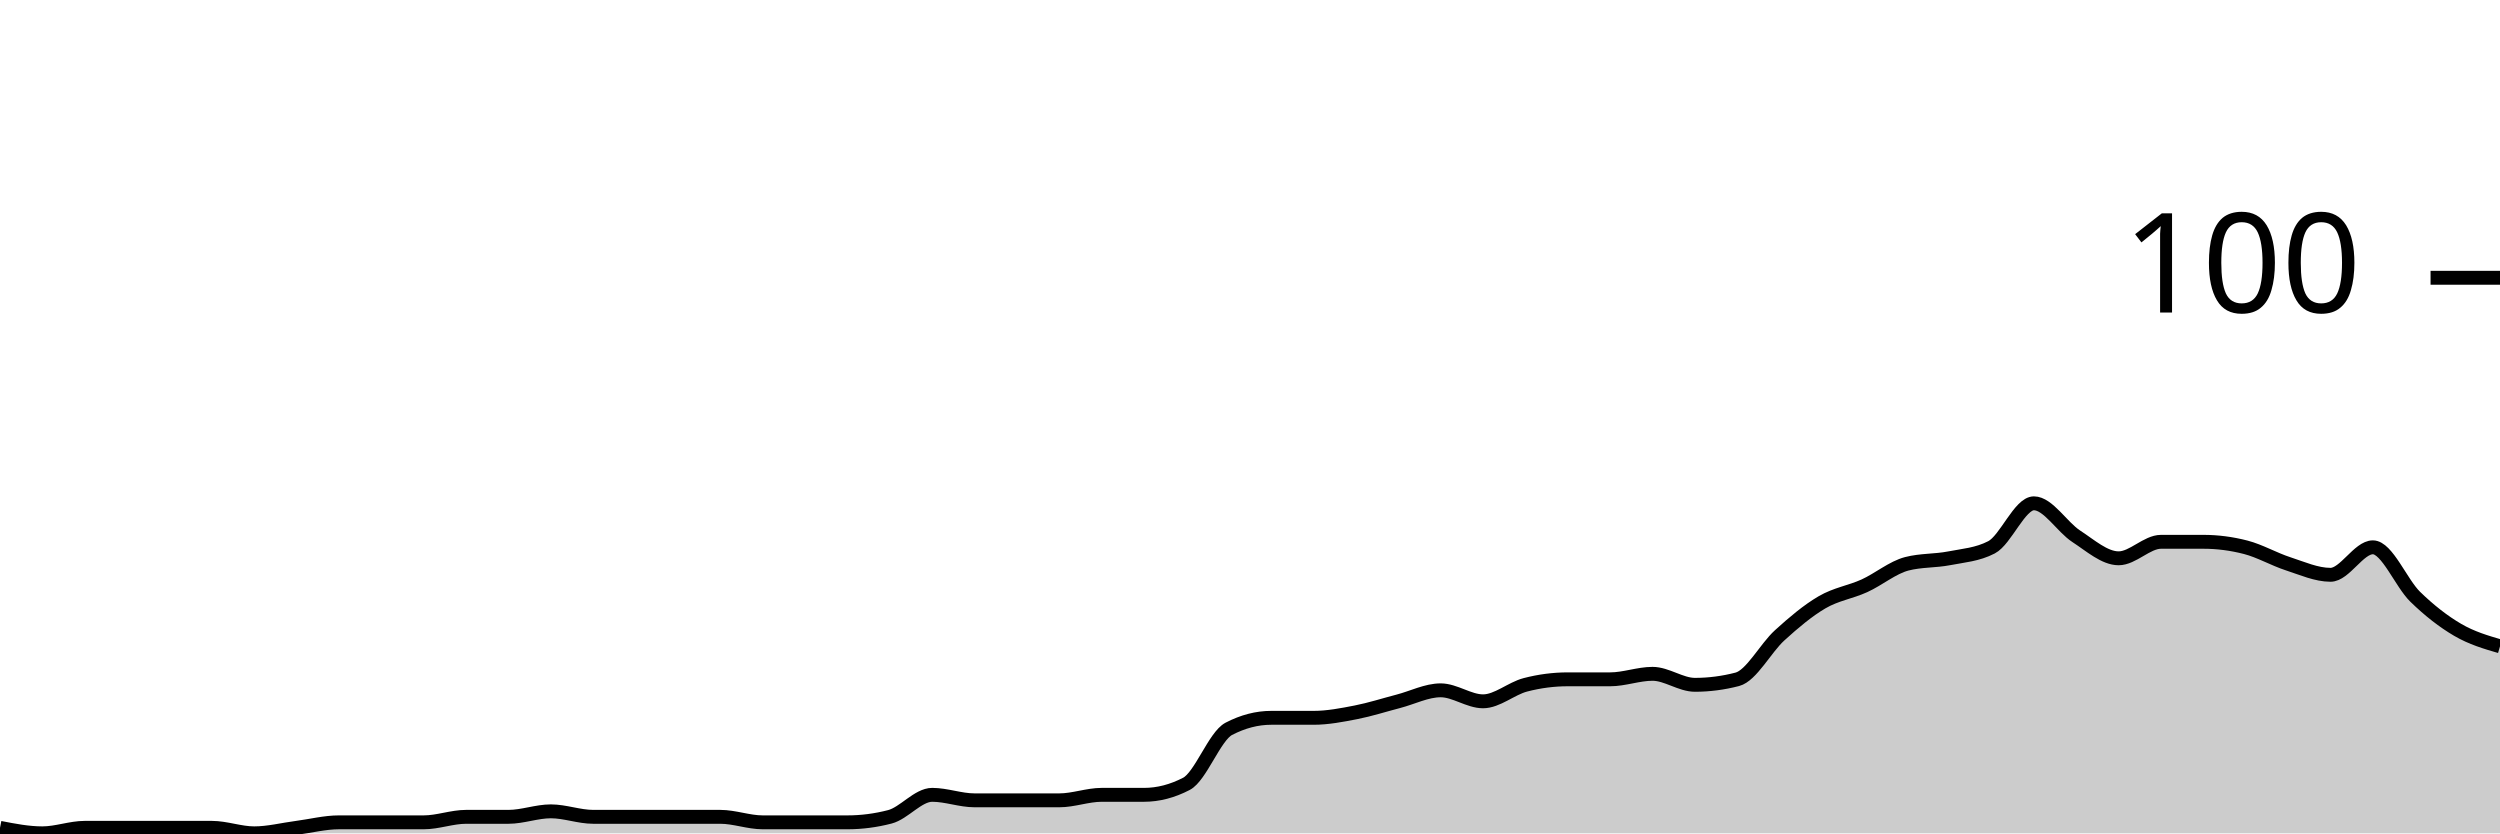
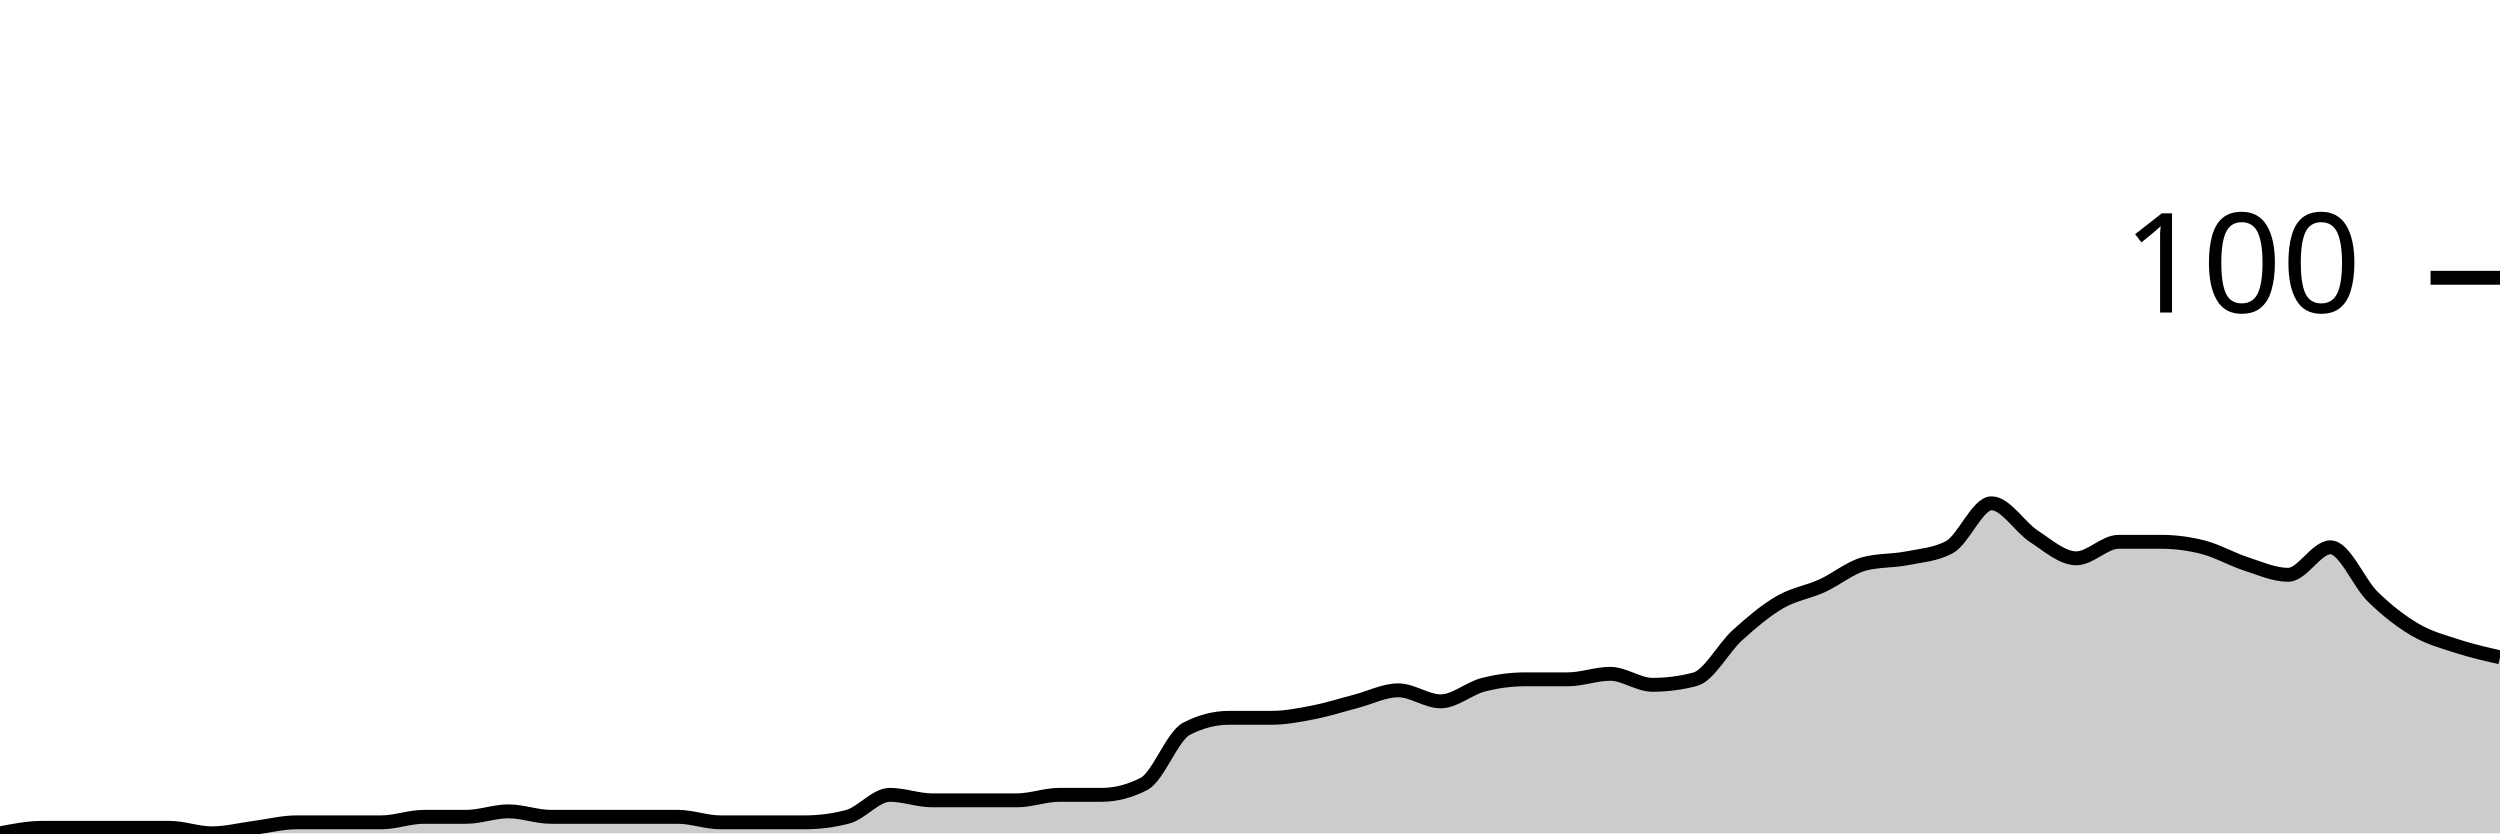
<svg xmlns="http://www.w3.org/2000/svg" viewBox="0 0 180 60">
  <g transform="translate(0,20)">
-     <path class="area" fill="rgba(0, 0, 0, 0.2)" d="M0,39.604C1.017,39.802,2.034,40,3.051,40C4.068,40,5.085,39.604,6.102,39.604C7.119,39.604,8.136,39.604,9.153,39.604C10.169,39.604,11.186,39.604,12.203,39.604C13.22,39.604,14.237,39.604,15.254,39.604C16.271,39.604,17.288,40,18.305,40C19.322,40,20.339,39.736,21.356,39.604C22.373,39.472,23.39,39.208,24.407,39.208C25.424,39.208,26.441,39.208,27.458,39.208C28.475,39.208,29.492,39.208,30.508,39.208C31.525,39.208,32.542,38.812,33.559,38.812C34.576,38.812,35.593,38.812,36.61,38.812C37.627,38.812,38.644,38.416,39.661,38.416C40.678,38.416,41.695,38.812,42.712,38.812C43.729,38.812,44.746,38.812,45.763,38.812C46.78,38.812,47.797,38.812,48.814,38.812C49.831,38.812,50.847,38.812,51.864,38.812C52.881,38.812,53.898,39.208,54.915,39.208C55.932,39.208,56.949,39.208,57.966,39.208C58.983,39.208,60,39.208,61.017,39.208C62.034,39.208,63.051,39.076,64.068,38.812C65.085,38.548,66.102,37.228,67.119,37.228C68.136,37.228,69.153,37.624,70.169,37.624C71.186,37.624,72.203,37.624,73.22,37.624C74.237,37.624,75.254,37.624,76.271,37.624C77.288,37.624,78.305,37.228,79.322,37.228C80.339,37.228,81.356,37.228,82.373,37.228C83.39,37.228,84.407,36.964,85.424,36.436C86.441,35.908,87.458,33.003,88.475,32.475C89.492,31.947,90.508,31.683,91.525,31.683C92.542,31.683,93.559,31.683,94.576,31.683C95.593,31.683,96.61,31.485,97.627,31.287C98.644,31.089,99.661,30.759,100.678,30.495C101.695,30.231,102.712,29.703,103.729,29.703C104.746,29.703,105.763,30.495,106.78,30.495C107.797,30.495,108.814,29.571,109.831,29.307C110.847,29.043,111.864,28.911,112.881,28.911C113.898,28.911,114.915,28.911,115.932,28.911C116.949,28.911,117.966,28.515,118.983,28.515C120,28.515,121.017,29.307,122.034,29.307C123.051,29.307,124.068,29.175,125.085,28.911C126.102,28.647,127.119,26.667,128.136,25.743C129.153,24.818,130.169,23.96,131.186,23.366C132.203,22.772,133.22,22.64,134.237,22.178C135.254,21.716,136.271,20.858,137.288,20.594C138.305,20.33,139.322,20.396,140.339,20.198C141.356,20,142.373,19.934,143.39,19.406C144.407,18.878,145.424,16.238,146.441,16.238C147.458,16.238,148.475,17.954,149.492,18.614C150.508,19.274,151.525,20.198,152.542,20.198C153.559,20.198,154.576,19.01,155.593,19.01C156.61,19.01,157.627,19.01,158.644,19.01C159.661,19.01,160.678,19.142,161.695,19.406C162.712,19.67,163.729,20.264,164.746,20.594C165.763,20.924,166.78,21.386,167.797,21.386C168.814,21.386,169.831,19.406,170.847,19.406C171.864,19.406,172.881,21.98,173.898,22.97C174.915,23.96,175.932,24.752,176.949,25.347C177.966,25.941,178.983,26.238,180,26.535L180,40C178.983,40,177.966,40,176.949,40C175.932,40,174.915,40,173.898,40C172.881,40,171.864,40,170.847,40C169.831,40,168.814,40,167.797,40C166.78,40,165.763,40,164.746,40C163.729,40,162.712,40,161.695,40C160.678,40,159.661,40,158.644,40C157.627,40,156.61,40,155.593,40C154.576,40,153.559,40,152.542,40C151.525,40,150.508,40,149.492,40C148.475,40,147.458,40,146.441,40C145.424,40,144.407,40,143.39,40C142.373,40,141.356,40,140.339,40C139.322,40,138.305,40,137.288,40C136.271,40,135.254,40,134.237,40C133.22,40,132.203,40,131.186,40C130.169,40,129.153,40,128.136,40C127.119,40,126.102,40,125.085,40C124.068,40,123.051,40,122.034,40C121.017,40,120,40,118.983,40C117.966,40,116.949,40,115.932,40C114.915,40,113.898,40,112.881,40C111.864,40,110.847,40,109.831,40C108.814,40,107.797,40,106.78,40C105.763,40,104.746,40,103.729,40C102.712,40,101.695,40,100.678,40C99.661,40,98.644,40,97.627,40C96.61,40,95.593,40,94.576,40C93.559,40,92.542,40,91.525,40C90.508,40,89.492,40,88.475,40C87.458,40,86.441,40,85.424,40C84.407,40,83.39,40,82.373,40C81.356,40,80.339,40,79.322,40C78.305,40,77.288,40,76.271,40C75.254,40,74.237,40,73.22,40C72.203,40,71.186,40,70.169,40C69.153,40,68.136,40,67.119,40C66.102,40,65.085,40,64.068,40C63.051,40,62.034,40,61.017,40C60,40,58.983,40,57.966,40C56.949,40,55.932,40,54.915,40C53.898,40,52.881,40,51.864,40C50.847,40,49.831,40,48.814,40C47.797,40,46.78,40,45.763,40C44.746,40,43.729,40,42.712,40C41.695,40,40.678,40,39.661,40C38.644,40,37.627,40,36.61,40C35.593,40,34.576,40,33.559,40C32.542,40,31.525,40,30.508,40C29.492,40,28.475,40,27.458,40C26.441,40,25.424,40,24.407,40C23.39,40,22.373,40,21.356,40C20.339,40,19.322,40,18.305,40C17.288,40,16.271,40,15.254,40C14.237,40,13.22,40,12.203,40C11.186,40,10.169,40,9.153,40C8.136,40,7.119,40,6.102,40C5.085,40,4.068,40,3.051,40C2.034,40,1.017,40,0,40Z" />
-     <path class="line" stroke="black" fill="none" d="M0,39.604C1.017,39.802,2.034,40,3.051,40C4.068,40,5.085,39.604,6.102,39.604C7.119,39.604,8.136,39.604,9.153,39.604C10.169,39.604,11.186,39.604,12.203,39.604C13.22,39.604,14.237,39.604,15.254,39.604C16.271,39.604,17.288,40,18.305,40C19.322,40,20.339,39.736,21.356,39.604C22.373,39.472,23.39,39.208,24.407,39.208C25.424,39.208,26.441,39.208,27.458,39.208C28.475,39.208,29.492,39.208,30.508,39.208C31.525,39.208,32.542,38.812,33.559,38.812C34.576,38.812,35.593,38.812,36.61,38.812C37.627,38.812,38.644,38.416,39.661,38.416C40.678,38.416,41.695,38.812,42.712,38.812C43.729,38.812,44.746,38.812,45.763,38.812C46.78,38.812,47.797,38.812,48.814,38.812C49.831,38.812,50.847,38.812,51.864,38.812C52.881,38.812,53.898,39.208,54.915,39.208C55.932,39.208,56.949,39.208,57.966,39.208C58.983,39.208,60,39.208,61.017,39.208C62.034,39.208,63.051,39.076,64.068,38.812C65.085,38.548,66.102,37.228,67.119,37.228C68.136,37.228,69.153,37.624,70.169,37.624C71.186,37.624,72.203,37.624,73.22,37.624C74.237,37.624,75.254,37.624,76.271,37.624C77.288,37.624,78.305,37.228,79.322,37.228C80.339,37.228,81.356,37.228,82.373,37.228C83.39,37.228,84.407,36.964,85.424,36.436C86.441,35.908,87.458,33.003,88.475,32.475C89.492,31.947,90.508,31.683,91.525,31.683C92.542,31.683,93.559,31.683,94.576,31.683C95.593,31.683,96.61,31.485,97.627,31.287C98.644,31.089,99.661,30.759,100.678,30.495C101.695,30.231,102.712,29.703,103.729,29.703C104.746,29.703,105.763,30.495,106.78,30.495C107.797,30.495,108.814,29.571,109.831,29.307C110.847,29.043,111.864,28.911,112.881,28.911C113.898,28.911,114.915,28.911,115.932,28.911C116.949,28.911,117.966,28.515,118.983,28.515C120,28.515,121.017,29.307,122.034,29.307C123.051,29.307,124.068,29.175,125.085,28.911C126.102,28.647,127.119,26.667,128.136,25.743C129.153,24.818,130.169,23.96,131.186,23.366C132.203,22.772,133.22,22.64,134.237,22.178C135.254,21.716,136.271,20.858,137.288,20.594C138.305,20.33,139.322,20.396,140.339,20.198C141.356,20,142.373,19.934,143.39,19.406C144.407,18.878,145.424,16.238,146.441,16.238C147.458,16.238,148.475,17.954,149.492,18.614C150.508,19.274,151.525,20.198,152.542,20.198C153.559,20.198,154.576,19.01,155.593,19.01C156.61,19.01,157.627,19.01,158.644,19.01C159.661,19.01,160.678,19.142,161.695,19.406C162.712,19.67,163.729,20.264,164.746,20.594C165.763,20.924,166.78,21.386,167.797,21.386C168.814,21.386,169.831,19.406,170.847,19.406C171.864,19.406,172.881,21.98,173.898,22.97C174.915,23.96,175.932,24.752,176.949,25.347C177.966,25.941,178.983,26.238,180,26.535" />
+     <path class="area" fill="rgba(0, 0, 0, 0.2)" d="M0,40C1.017,39.802,2.034,39.604,3.051,39.604C4.068,39.604,5.085,39.604,6.102,39.604C7.119,39.604,8.136,39.604,9.153,39.604C10.169,39.604,11.186,39.604,12.203,39.604C13.22,39.604,14.237,40,15.254,40C16.271,40,17.288,39.736,18.305,39.604C19.322,39.472,20.339,39.208,21.356,39.208C22.373,39.208,23.39,39.208,24.407,39.208C25.424,39.208,26.441,39.208,27.458,39.208C28.475,39.208,29.492,38.812,30.508,38.812C31.525,38.812,32.542,38.812,33.559,38.812C34.576,38.812,35.593,38.416,36.61,38.416C37.627,38.416,38.644,38.812,39.661,38.812C40.678,38.812,41.695,38.812,42.712,38.812C43.729,38.812,44.746,38.812,45.763,38.812C46.78,38.812,47.797,38.812,48.814,38.812C49.831,38.812,50.847,39.208,51.864,39.208C52.881,39.208,53.898,39.208,54.915,39.208C55.932,39.208,56.949,39.208,57.966,39.208C58.983,39.208,60,39.076,61.017,38.812C62.034,38.548,63.051,37.228,64.068,37.228C65.085,37.228,66.102,37.624,67.119,37.624C68.136,37.624,69.153,37.624,70.169,37.624C71.186,37.624,72.203,37.624,73.22,37.624C74.237,37.624,75.254,37.228,76.271,37.228C77.288,37.228,78.305,37.228,79.322,37.228C80.339,37.228,81.356,36.964,82.373,36.436C83.39,35.908,84.407,33.003,85.424,32.475C86.441,31.947,87.458,31.683,88.475,31.683C89.492,31.683,90.508,31.683,91.525,31.683C92.542,31.683,93.559,31.485,94.576,31.287C95.593,31.089,96.61,30.759,97.627,30.495C98.644,30.231,99.661,29.703,100.678,29.703C101.695,29.703,102.712,30.495,103.729,30.495C104.746,30.495,105.763,29.571,106.78,29.307C107.797,29.043,108.814,28.911,109.831,28.911C110.847,28.911,111.864,28.911,112.881,28.911C113.898,28.911,114.915,28.515,115.932,28.515C116.949,28.515,117.966,29.307,118.983,29.307C120,29.307,121.017,29.175,122.034,28.911C123.051,28.647,124.068,26.667,125.085,25.743C126.102,24.818,127.119,23.96,128.136,23.366C129.153,22.772,130.169,22.64,131.186,22.178C132.203,21.716,133.22,20.858,134.237,20.594C135.254,20.33,136.271,20.396,137.288,20.198C138.305,20,139.322,19.934,140.339,19.406C141.356,18.878,142.373,16.238,143.39,16.238C144.407,16.238,145.424,17.954,146.441,18.614C147.458,19.274,148.475,20.198,149.492,20.198C150.508,20.198,151.525,19.01,152.542,19.01C153.559,19.01,154.576,19.01,155.593,19.01C156.61,19.01,157.627,19.142,158.644,19.406C159.661,19.67,160.678,20.264,161.695,20.594C162.712,20.924,163.729,21.386,164.746,21.386C165.763,21.386,166.78,19.406,167.797,19.406C168.814,19.406,169.831,21.98,170.847,22.97C171.864,23.96,172.881,24.752,173.898,25.347C174.915,25.941,175.932,26.205,176.949,26.535C177.966,26.865,178.983,27.096,180,27.327L180,40C178.983,40,177.966,40,176.949,40C175.932,40,174.915,40,173.898,40C172.881,40,171.864,40,170.847,40C169.831,40,168.814,40,167.797,40C166.78,40,165.763,40,164.746,40C163.729,40,162.712,40,161.695,40C160.678,40,159.661,40,158.644,40C157.627,40,156.61,40,155.593,40C154.576,40,153.559,40,152.542,40C151.525,40,150.508,40,149.492,40C148.475,40,147.458,40,146.441,40C145.424,40,144.407,40,143.39,40C142.373,40,141.356,40,140.339,40C139.322,40,138.305,40,137.288,40C136.271,40,135.254,40,134.237,40C133.22,40,132.203,40,131.186,40C130.169,40,129.153,40,128.136,40C127.119,40,126.102,40,125.085,40C124.068,40,123.051,40,122.034,40C121.017,40,120,40,118.983,40C117.966,40,116.949,40,115.932,40C114.915,40,113.898,40,112.881,40C111.864,40,110.847,40,109.831,40C108.814,40,107.797,40,106.78,40C105.763,40,104.746,40,103.729,40C102.712,40,101.695,40,100.678,40C99.661,40,98.644,40,97.627,40C96.61,40,95.593,40,94.576,40C93.559,40,92.542,40,91.525,40C90.508,40,89.492,40,88.475,40C87.458,40,86.441,40,85.424,40C84.407,40,83.39,40,82.373,40C81.356,40,80.339,40,79.322,40C78.305,40,77.288,40,76.271,40C75.254,40,74.237,40,73.22,40C72.203,40,71.186,40,70.169,40C69.153,40,68.136,40,67.119,40C66.102,40,65.085,40,64.068,40C63.051,40,62.034,40,61.017,40C60,40,58.983,40,57.966,40C56.949,40,55.932,40,54.915,40C53.898,40,52.881,40,51.864,40C50.847,40,49.831,40,48.814,40C47.797,40,46.78,40,45.763,40C44.746,40,43.729,40,42.712,40C41.695,40,40.678,40,39.661,40C38.644,40,37.627,40,36.61,40C35.593,40,34.576,40,33.559,40C32.542,40,31.525,40,30.508,40C29.492,40,28.475,40,27.458,40C26.441,40,25.424,40,24.407,40C23.39,40,22.373,40,21.356,40C20.339,40,19.322,40,18.305,40C17.288,40,16.271,40,15.254,40C14.237,40,13.22,40,12.203,40C11.186,40,10.169,40,9.153,40C8.136,40,7.119,40,6.102,40C5.085,40,4.068,40,3.051,40C2.034,40,1.017,40,0,40Z" />
+     <path class="line" stroke="black" fill="none" d="M0,40C1.017,39.802,2.034,39.604,3.051,39.604C4.068,39.604,5.085,39.604,6.102,39.604C7.119,39.604,8.136,39.604,9.153,39.604C10.169,39.604,11.186,39.604,12.203,39.604C13.22,39.604,14.237,40,15.254,40C16.271,40,17.288,39.736,18.305,39.604C19.322,39.472,20.339,39.208,21.356,39.208C22.373,39.208,23.39,39.208,24.407,39.208C25.424,39.208,26.441,39.208,27.458,39.208C28.475,39.208,29.492,38.812,30.508,38.812C31.525,38.812,32.542,38.812,33.559,38.812C34.576,38.812,35.593,38.416,36.61,38.416C37.627,38.416,38.644,38.812,39.661,38.812C40.678,38.812,41.695,38.812,42.712,38.812C43.729,38.812,44.746,38.812,45.763,38.812C46.78,38.812,47.797,38.812,48.814,38.812C49.831,38.812,50.847,39.208,51.864,39.208C52.881,39.208,53.898,39.208,54.915,39.208C55.932,39.208,56.949,39.208,57.966,39.208C58.983,39.208,60,39.076,61.017,38.812C62.034,38.548,63.051,37.228,64.068,37.228C65.085,37.228,66.102,37.624,67.119,37.624C68.136,37.624,69.153,37.624,70.169,37.624C71.186,37.624,72.203,37.624,73.22,37.624C74.237,37.624,75.254,37.228,76.271,37.228C77.288,37.228,78.305,37.228,79.322,37.228C80.339,37.228,81.356,36.964,82.373,36.436C83.39,35.908,84.407,33.003,85.424,32.475C86.441,31.947,87.458,31.683,88.475,31.683C89.492,31.683,90.508,31.683,91.525,31.683C92.542,31.683,93.559,31.485,94.576,31.287C95.593,31.089,96.61,30.759,97.627,30.495C98.644,30.231,99.661,29.703,100.678,29.703C101.695,29.703,102.712,30.495,103.729,30.495C104.746,30.495,105.763,29.571,106.78,29.307C107.797,29.043,108.814,28.911,109.831,28.911C110.847,28.911,111.864,28.911,112.881,28.911C113.898,28.911,114.915,28.515,115.932,28.515C116.949,28.515,117.966,29.307,118.983,29.307C120,29.307,121.017,29.175,122.034,28.911C123.051,28.647,124.068,26.667,125.085,25.743C126.102,24.818,127.119,23.96,128.136,23.366C129.153,22.772,130.169,22.64,131.186,22.178C132.203,21.716,133.22,20.858,134.237,20.594C135.254,20.33,136.271,20.396,137.288,20.198C138.305,20,139.322,19.934,140.339,19.406C141.356,18.878,142.373,16.238,143.39,16.238C144.407,16.238,145.424,17.954,146.441,18.614C147.458,19.274,148.475,20.198,149.492,20.198C150.508,20.198,151.525,19.01,152.542,19.01C153.559,19.01,154.576,19.01,155.593,19.01C156.61,19.01,157.627,19.142,158.644,19.406C159.661,19.67,160.678,20.264,161.695,20.594C162.712,20.924,163.729,21.386,164.746,21.386C165.763,21.386,166.78,19.406,167.797,19.406C168.814,19.406,169.831,21.98,170.847,22.97C171.864,23.96,172.881,24.752,173.898,25.347C174.915,25.941,175.932,26.205,176.949,26.535C177.966,26.865,178.983,27.096,180,27.327" />
    <path class="axis-ceiling" stroke-width="1" stroke="black" fill="none" d="M175,0L180,0" />
    <text class="axis-ceiling-label" font-family="sans-serif" text-anchor="end" font-size="10px" x="170" y="2.5">100</text>
  </g>
</svg>
